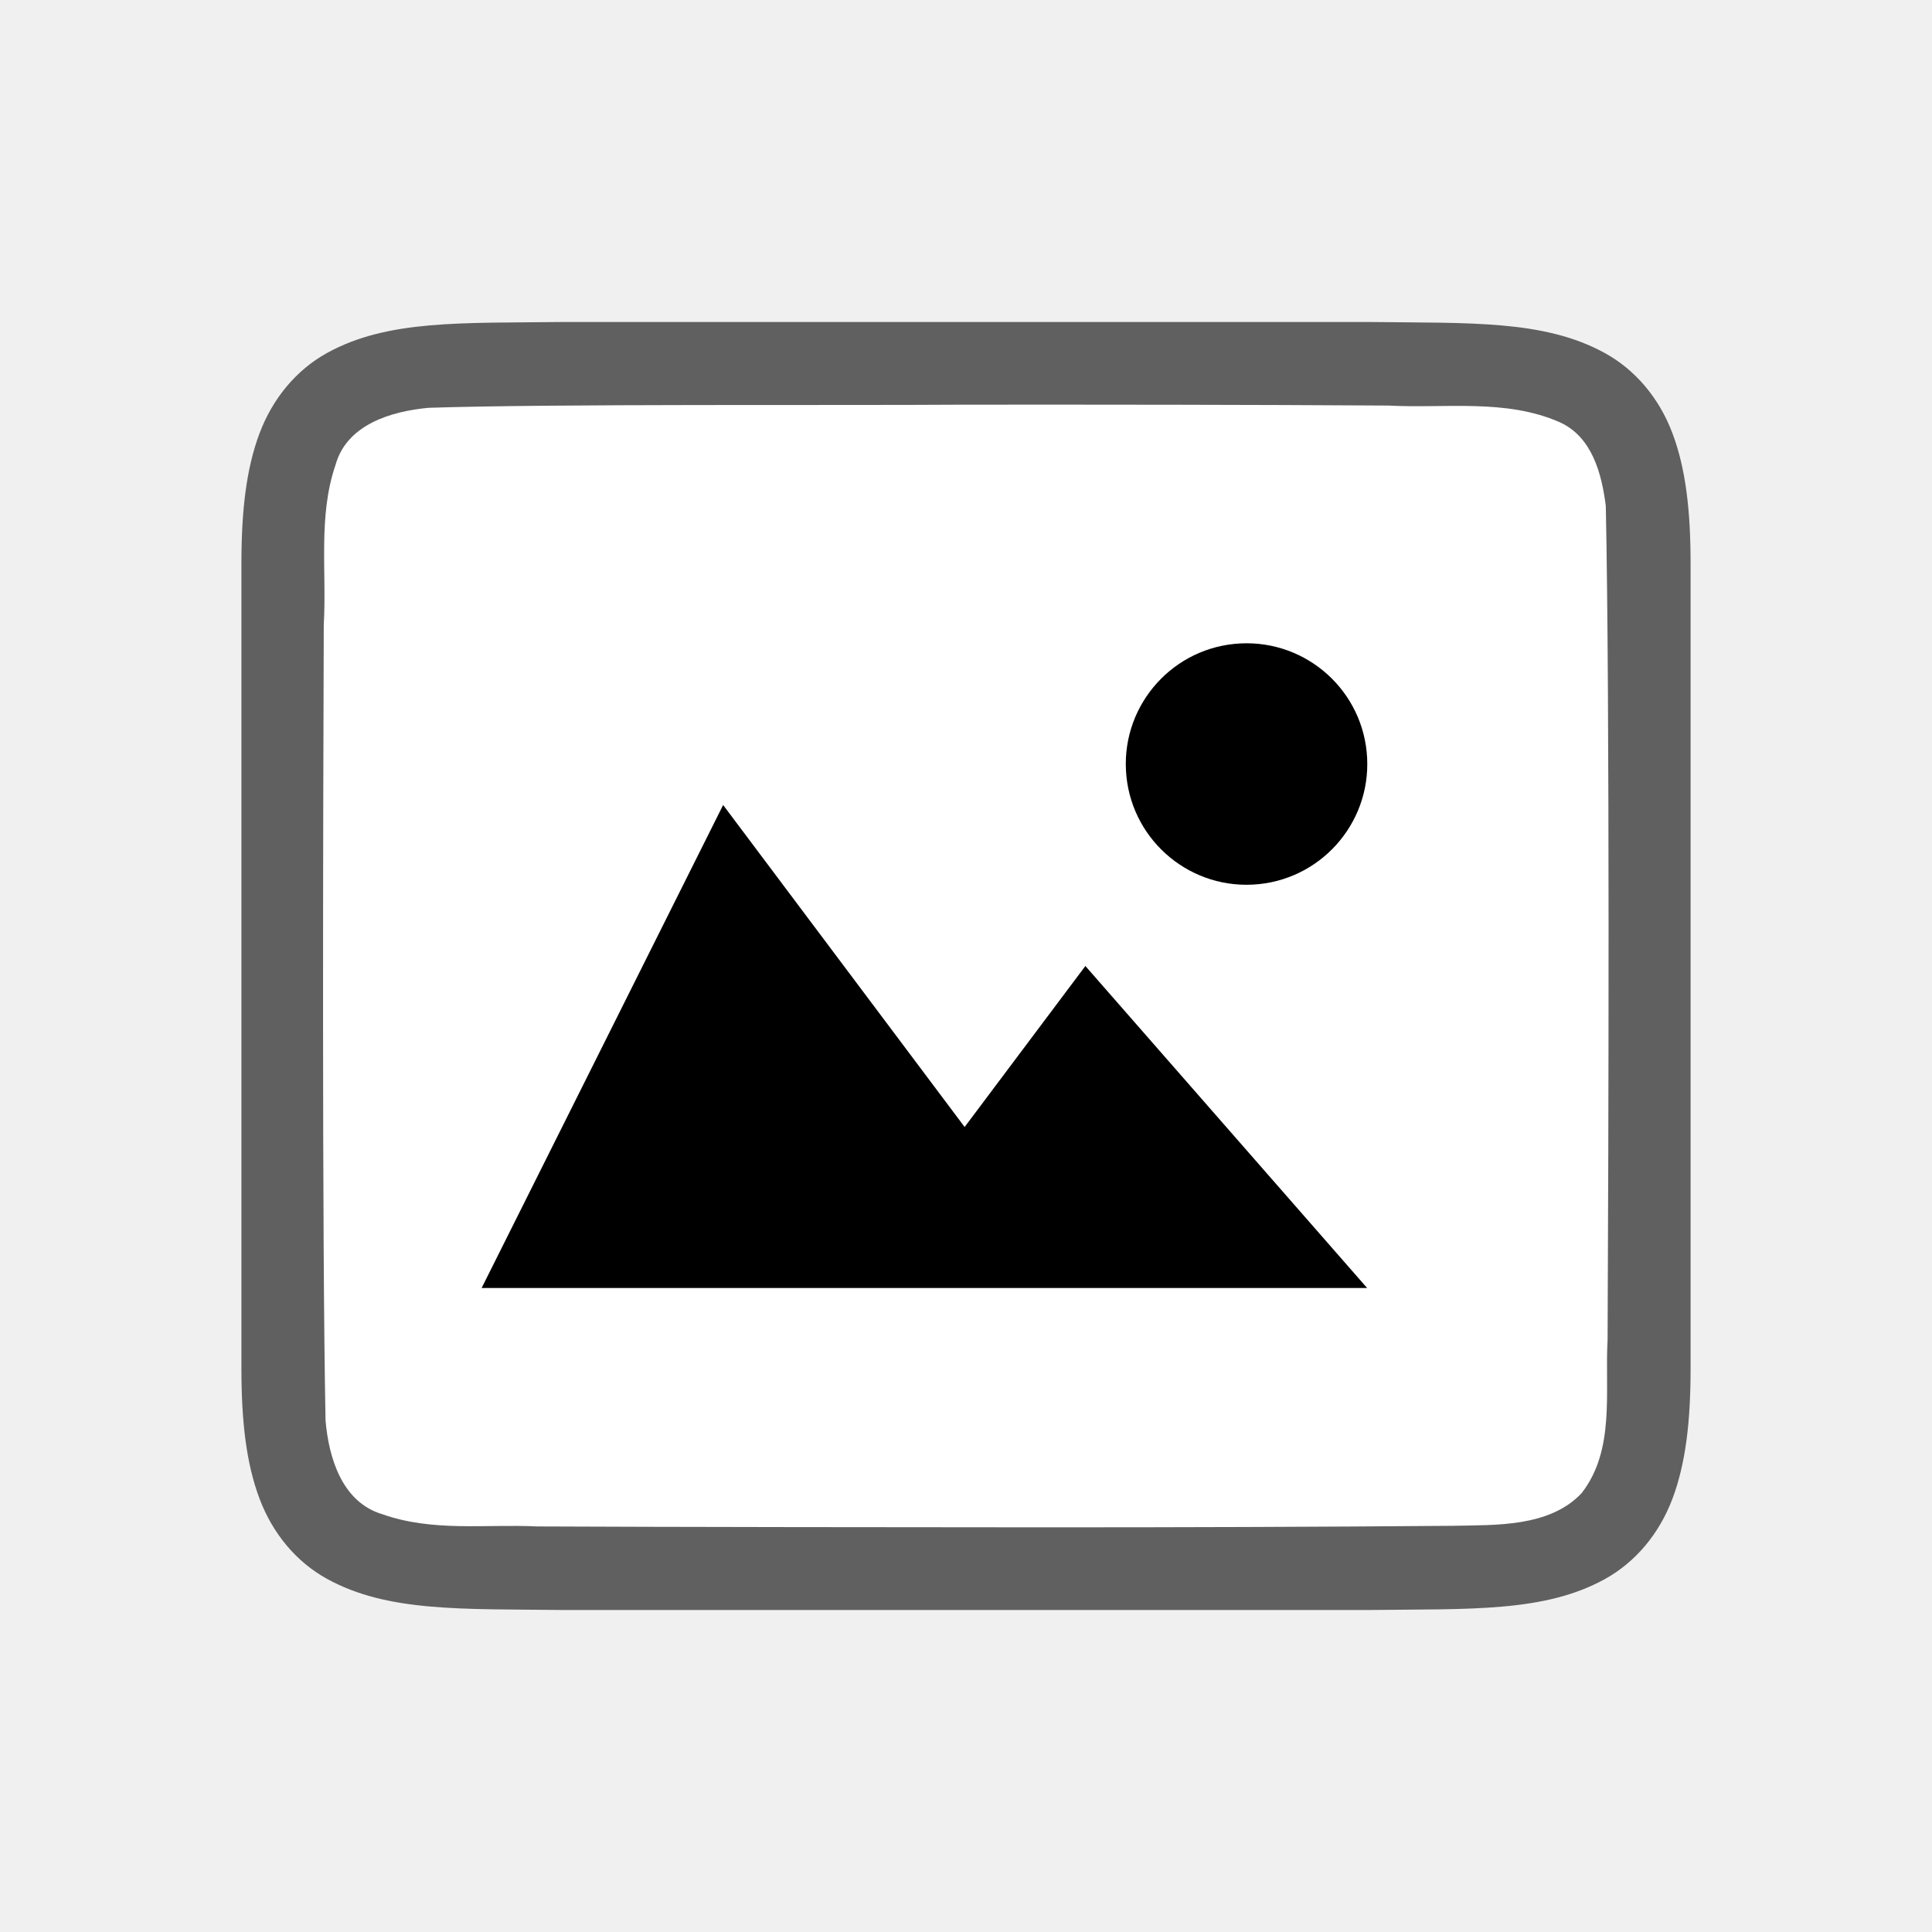
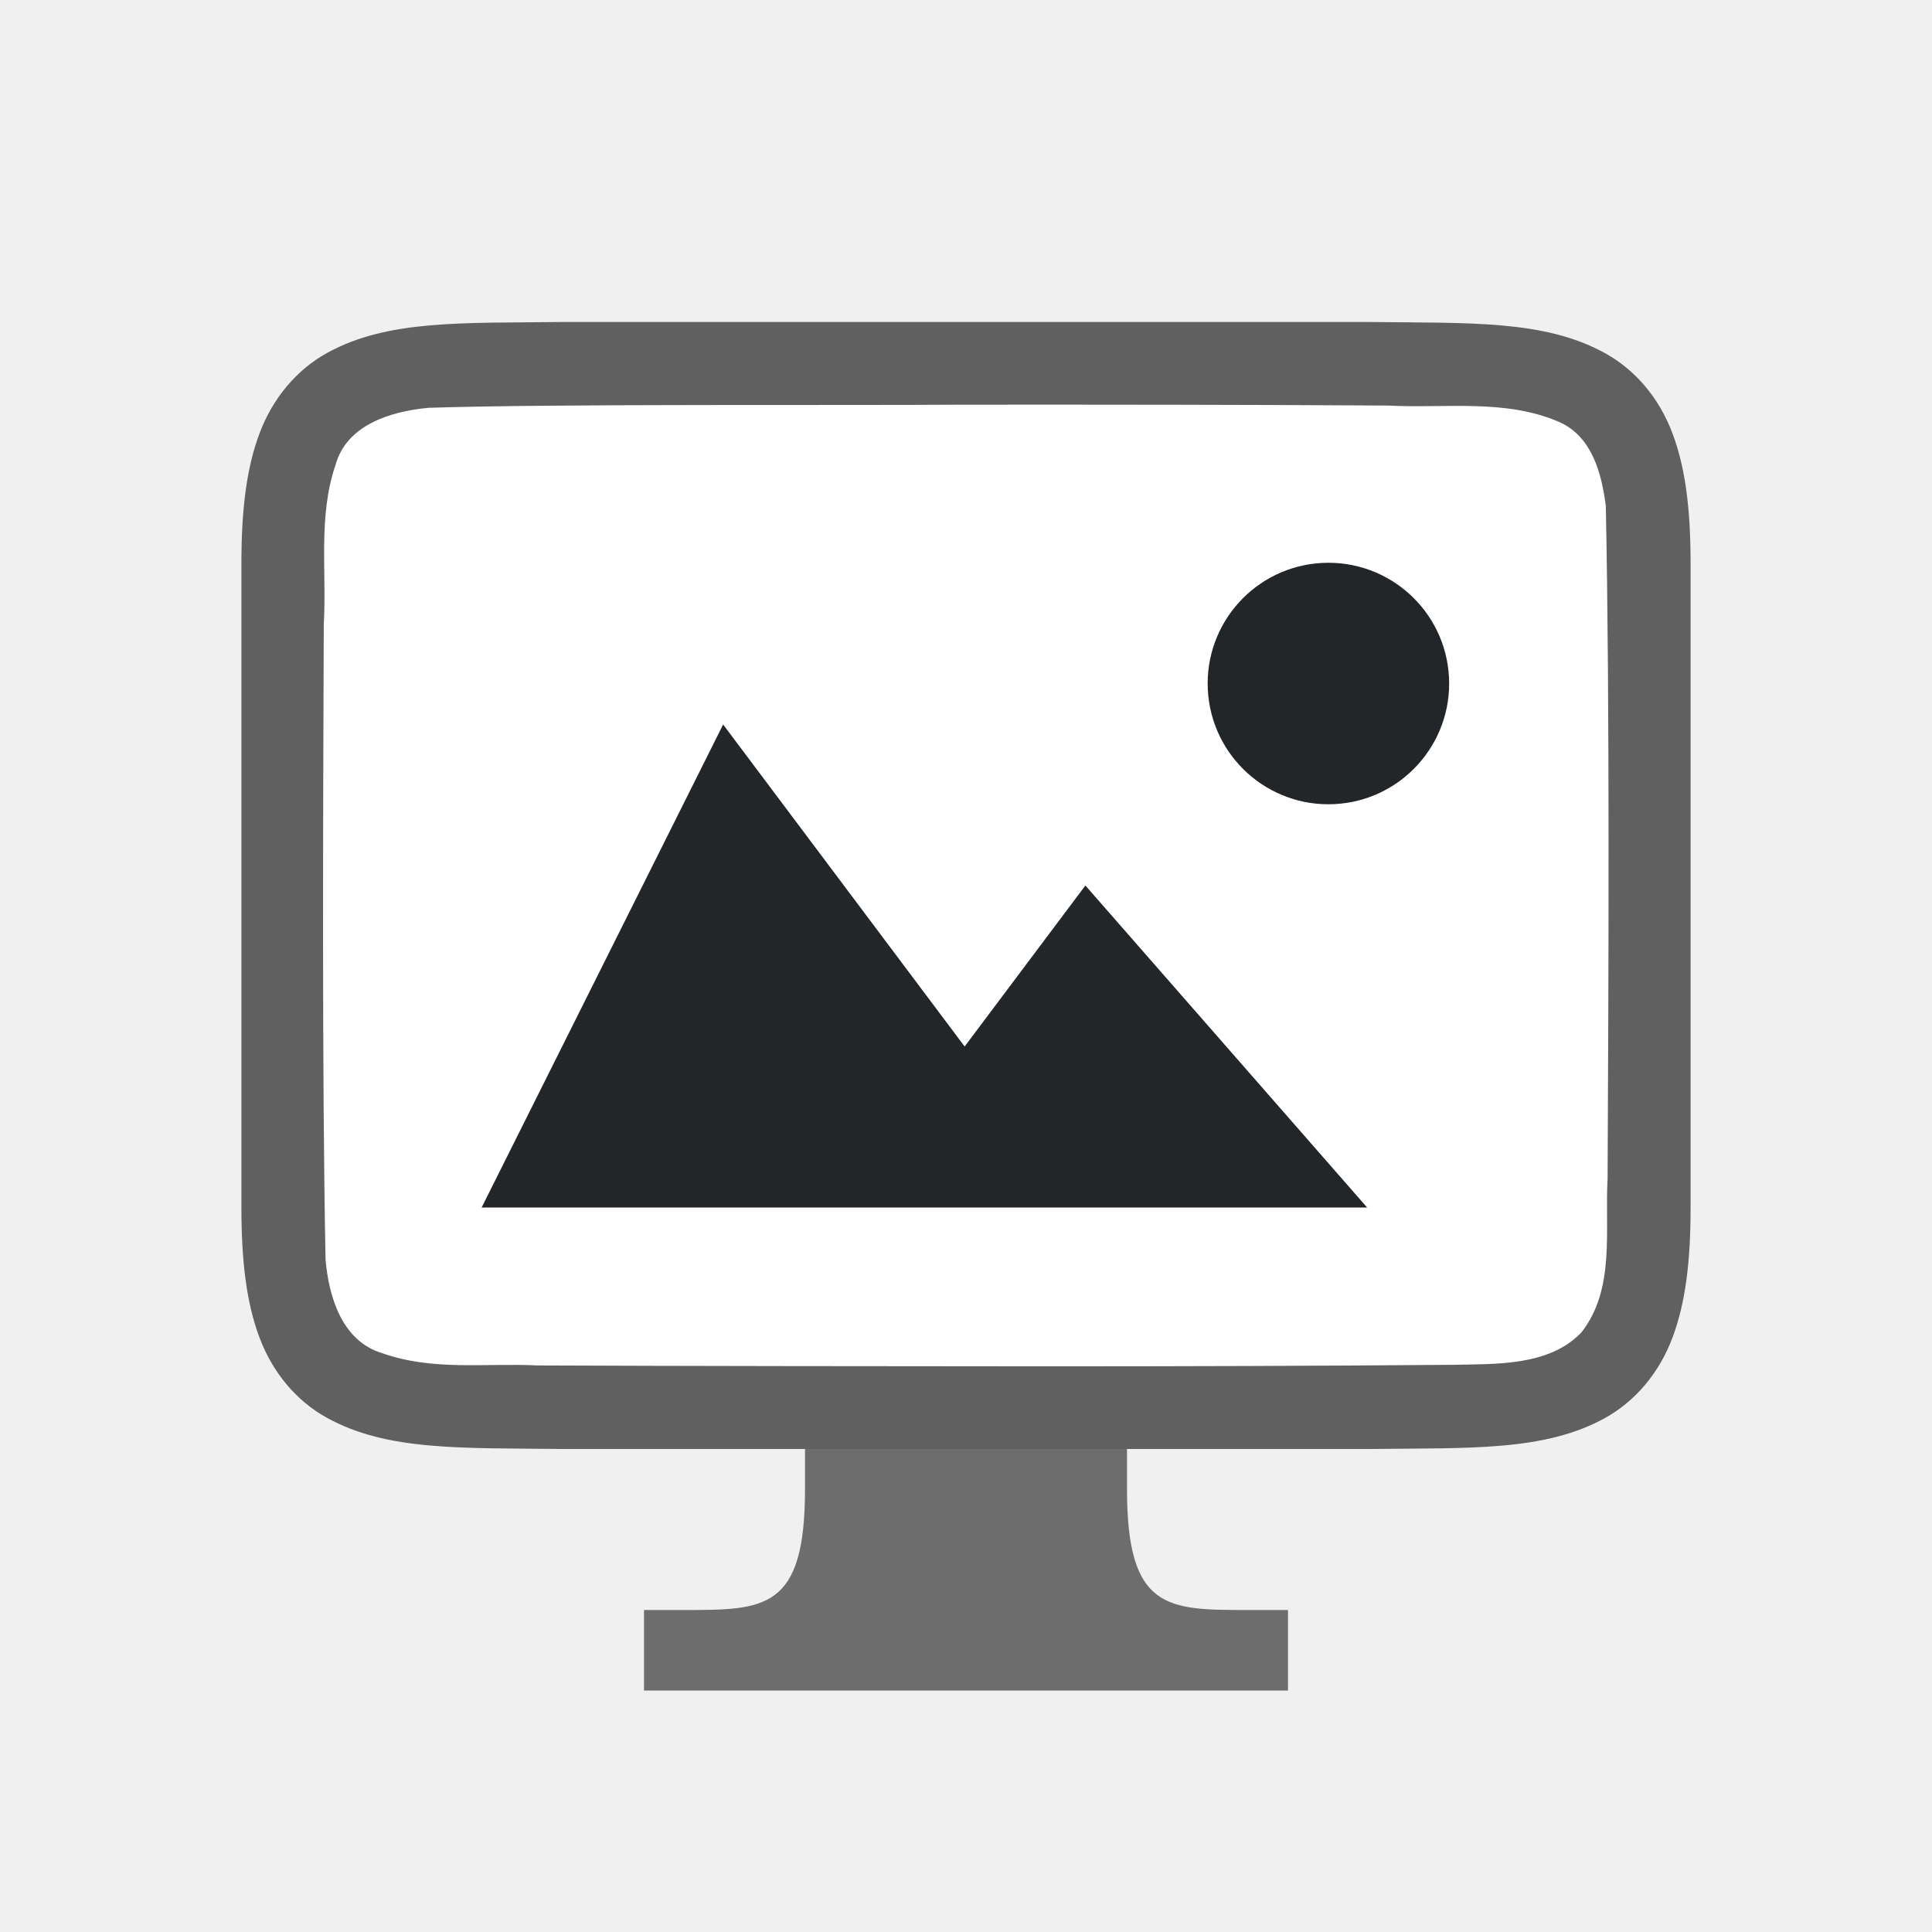
<svg xmlns="http://www.w3.org/2000/svg" viewBox="0 0 24 24" version="1.1" id="svg4">
  <defs id="defs8" />
-   <path id="path4237-1" d="m 6.994,4 c -1.258,0.015 -2.179,-0.031 -2.932,0.385 -0.376,0.208 -0.673,0.559 -0.838,0.998 -0.165,0.439 -0.225,0.96 -0.225,1.617 V 8.488 17 c 0,0.658 0.06,1.179 0.225,1.617 0.165,0.439 0.462,0.789 0.838,0.996 0.753,0.415 1.674,0.372 2.932,0.387 h 0.002 10.006 0.004 c 1.258,-0.015 2.179,0.031 2.932,-0.385 0.376,-0.208 0.673,-0.559 0.838,-0.998 0.165,-0.439 0.225,-0.96 0.225,-1.617 V 8.467 7 c 0,-0.658 -0.06,-1.179 -0.225,-1.617 -0.165,-0.439 -0.462,-0.789 -0.838,-0.996 -0.753,-0.415 -1.674,-0.372 -2.932,-0.387 h -0.002 -10.006 z" style="font-style:normal;font-variant:normal;font-weight:normal;font-stretch:normal;font-size:15px;line-height:125%;font-family:Ubuntu;-inkscape-font-specification:Ubuntu;text-align:center;letter-spacing:0px;word-spacing:0px;writing-mode:lr-tb;text-anchor:middle;display:inline;opacity:0.6;fill:#000000;fill-opacity:1;stroke:none;stroke-width:1" />
-   <path id="path1993" d="m 11.983,5.027 c -1.557,0.011 -5.11,-0.012 -6.66,0.039 -0.461,0.043 -1.016,0.206 -1.155,0.71 -0.219,0.635 -0.108,1.334 -0.146,1.982 -0.008,2.297 -0.023,7.596 0.022,9.886 0.039,0.462 0.203,1.013 0.699,1.164 0.632,0.225 1.284,0.123 1.936,0.154 1.424,0.007 4.851,0.011 6.276,0.011 1.705,3.5e-4 3.408,-0.005 5.107,-0.019 0.512,-0.012 1.184,0.02 1.585,-0.405 0.421,-0.54 0.287,-1.268 0.323,-1.904 0.012,-2.444 0.028,-7.911 -0.022,-10.357 C 19.898,5.886 19.778,5.425 19.373,5.244 18.704,4.95 17.946,5.076 17.247,5.038 15.492,5.027 13.738,5.026 11.983,5.027 Z" style="opacity:1;vector-effect:none;fill:#ffffff;fill-opacity:1;stroke:none;stroke-width:1;stroke-linecap:round;stroke-linejoin:bevel;stroke-miterlimit:4;stroke-dasharray:none;stroke-dashoffset:0;stroke-opacity:1" />
-   <path style="color:#000000;display:inline;overflow:visible;visibility:visible;opacity:1;fill:#000000;fill-opacity:1;fill-rule:nonzero;stroke:none;stroke-width:18.285;marker:none;enable-background:accumulate" d="M 8.983,10 5.983,16 H 16.983 l -3.5,-4 -1.5,2 z" id="path1099" />
-   <path style="opacity:1;vector-effect:none;fill:#000000;fill-opacity:1;stroke:none;stroke-width:3;stroke-linecap:round;stroke-linejoin:bevel;stroke-miterlimit:4;stroke-dasharray:none;stroke-dashoffset:0;stroke-opacity:1" id="path3397" d="M 16.983,9.415 A 1.5,1.5 0 0 1 15.561,10.989 1.5,1.5 0 0 1 13.987,9.568 1.5,1.5 0 0 1 15.409,7.993 1.5,1.5 0 0 1 16.983,9.415" />
+   <path id="path4237-1" d="m 6.994,4 c -1.258,0.015 -2.179,-0.031 -2.932,0.385 -0.376,0.208 -0.673,0.559 -0.838,0.998 -0.165,0.439 -0.225,0.96 -0.225,1.617 V 8.488 15 c 0,0.658 0.06,1.179 0.225,1.617 0.165,0.439 0.462,0.789 0.838,0.996 0.753,0.415 1.674,0.372 2.932,0.387 h 0.002 10.006 0.004 c 1.258,-0.015 2.179,0.031 2.932,-0.385 0.376,-0.208 0.673,-0.559 0.838,-0.998 0.165,-0.439 0.225,-0.96 0.225,-1.617 V 8.467 7 c 0,-0.658 -0.06,-1.179 -0.225,-1.617 -0.165,-0.439 -0.462,-0.789 -0.838,-0.996 -0.753,-0.415 -1.674,-0.372 -2.932,-0.387 h -0.002 -10.006 z" style="font-style:normal;font-variant:normal;font-weight:normal;font-stretch:normal;font-size:15px;line-height:125%;font-family:Ubuntu;-inkscape-font-specification:Ubuntu;text-align:center;letter-spacing:0px;word-spacing:0px;writing-mode:lr-tb;text-anchor:middle;display:inline;opacity:0.6;fill:#000000;fill-opacity:1;stroke:none;stroke-width:1" />
+   <path id="path1993" d="m 11.983,5.027 c -1.557,0.011 -5.11,-0.012 -6.66,0.039 -0.461,0.043 -1.016,0.206 -1.155,0.71 -0.219,0.635 -0.108,1.334 -0.146,1.982 -0.008,2.297 -0.023,5.596 0.022,7.886 0.039,0.462 0.203,1.013 0.699,1.164 0.632,0.225 1.284,0.123 1.936,0.154 1.424,0.007 4.851,0.011 6.276,0.011 1.705,3.5e-4 3.408,-0.005 5.107,-0.019 0.512,-0.012 1.184,0.02 1.585,-0.405 0.421,-0.54 0.287,-1.268 0.323,-1.904 0.012,-2.444 0.028,-5.911 -0.022,-8.357 C 19.898,5.886 19.778,5.425 19.373,5.244 18.704,4.95 17.946,5.076 17.247,5.038 15.492,5.027 13.738,5.026 11.983,5.027 Z" style="opacity:1;vector-effect:none;fill:#ffffff;fill-opacity:1;stroke:none;stroke-width:1;stroke-linecap:round;stroke-linejoin:bevel;stroke-miterlimit:4;stroke-dasharray:none;stroke-dashoffset:0;stroke-opacity:1" />
+   <path style="color:#000000;display:inline;overflow:visible;visibility:visible;opacity:1;fill:#232629;fill-opacity:1;fill-rule:nonzero;stroke:none;stroke-width:18.285;marker:none;enable-background:accumulate" d="M 8.983,9 5.983,15 H 16.983 l -3.5,-4 -1.5,2 z" id="path1099" />
+   <path style="opacity:1;vector-effect:none;fill:#232629;fill-opacity:1;stroke:none;stroke-width:3;stroke-linecap:round;stroke-linejoin:bevel;stroke-miterlimit:4;stroke-dasharray:none;stroke-dashoffset:0;stroke-opacity:1" id="path3397" d="M 18,8.415 A 1.5,1.5 0 0 1 16.578,9.989 1.5,1.5 0 0 1 15.004,8.568 1.5,1.5 0 0 1 16.425,6.993 1.5,1.5 0 0 1 18,8.415" />
+   <path style="color:#000000;overflow:visible;fill:#6d6d6d;marker:none;fill-opacity:1" d="M 10 18 L 10 18.5 C 10 20 9.5 20 8.5 20 L 8 20 L 8 21 L 16 21 L 16 20 L 15.5 20 C 14.5 20 14 20 14 18.5 L 14 18 L 10 18 z " id="path4" />
</svg>
